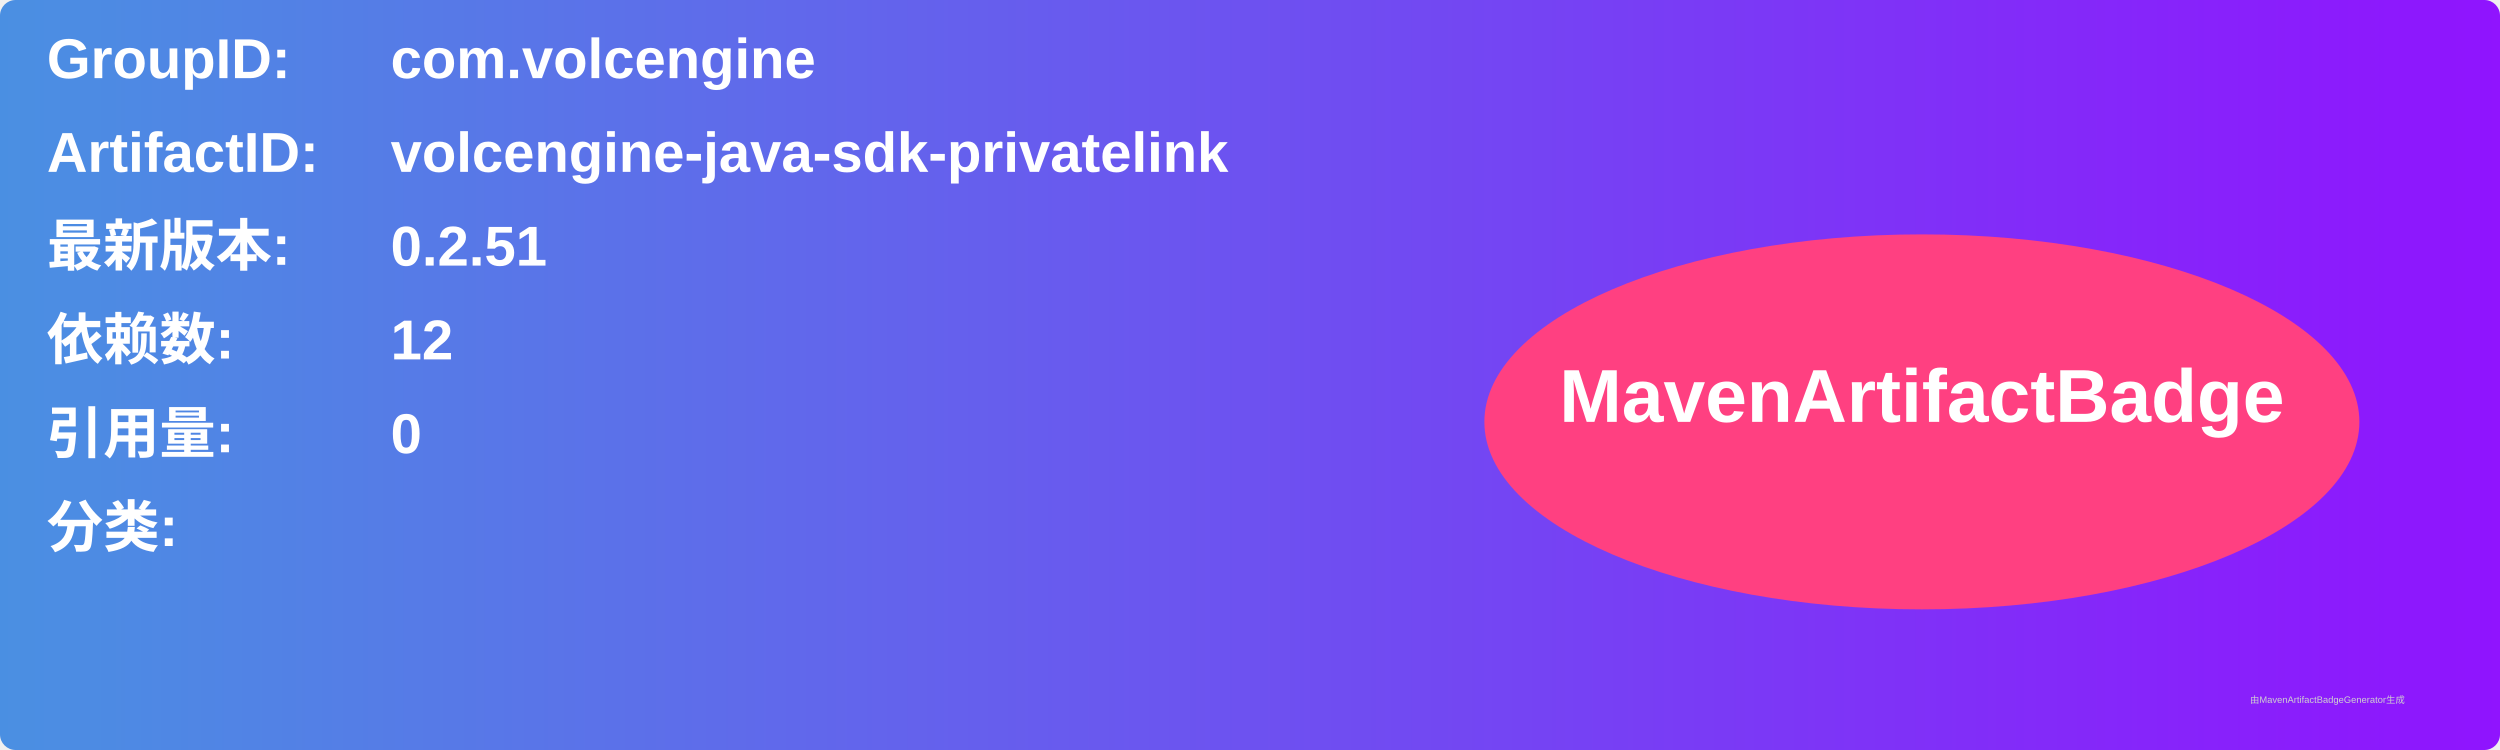
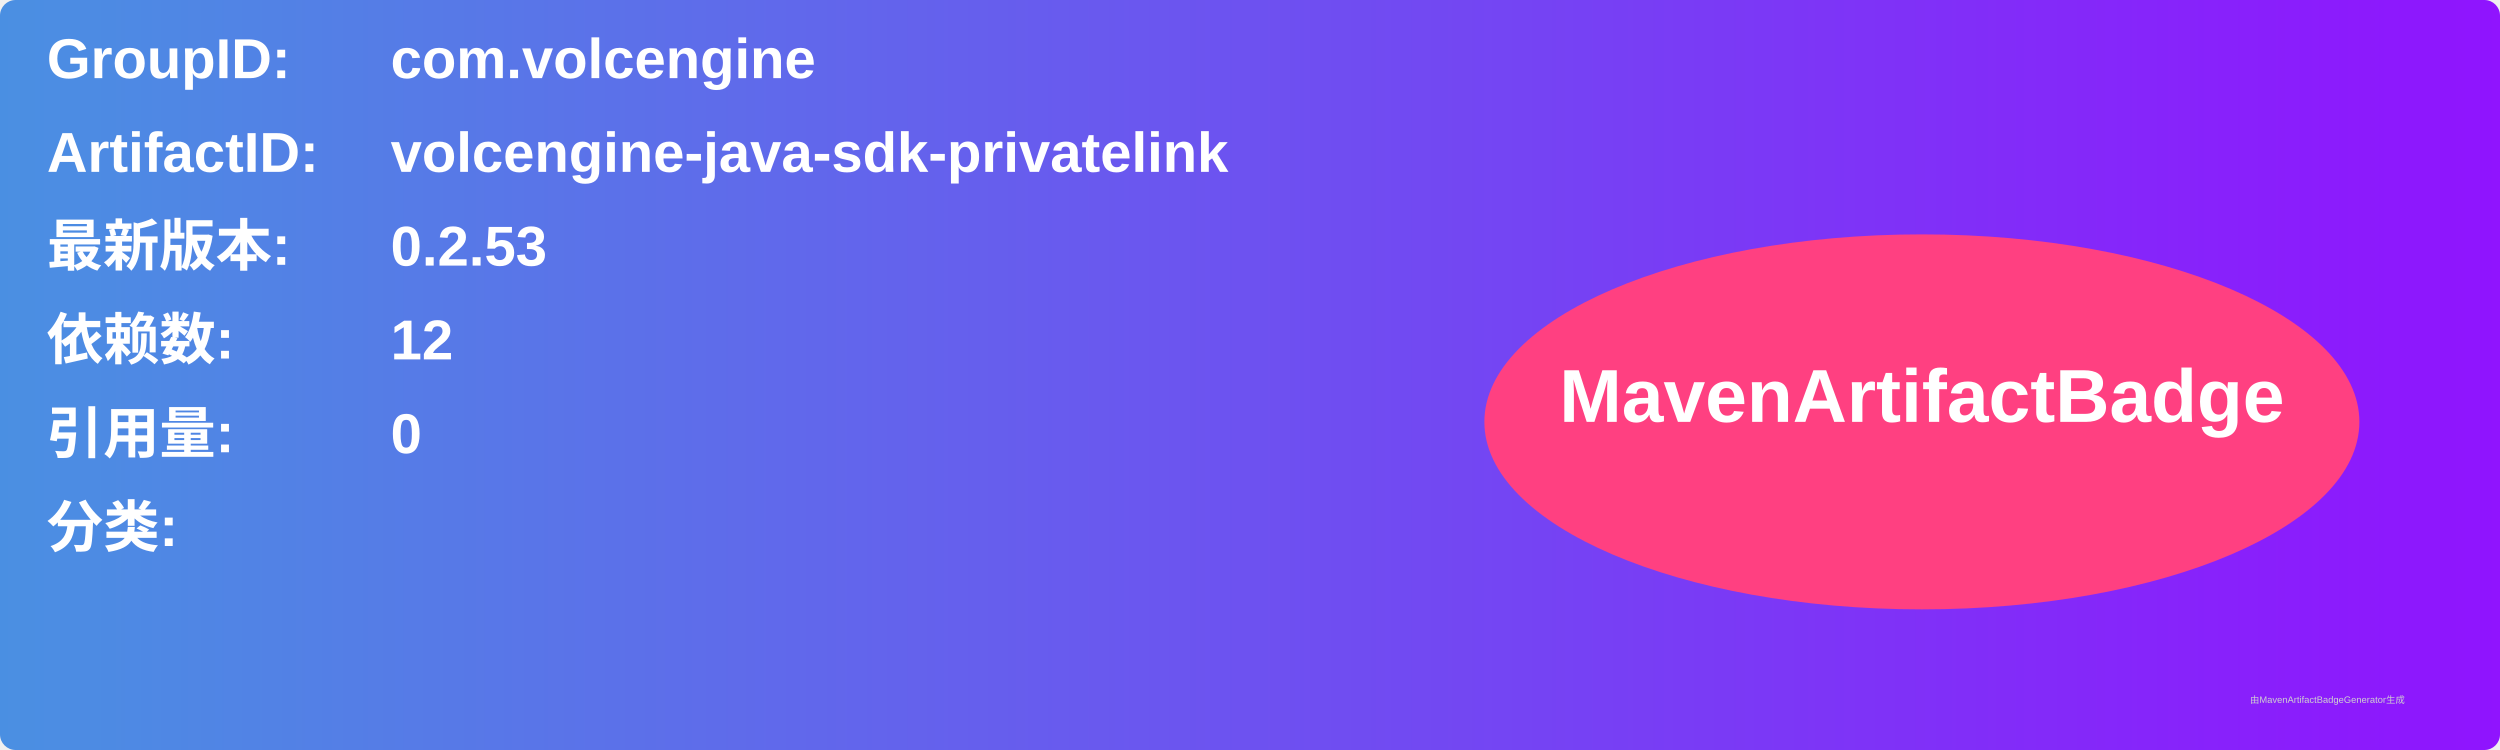
<svg xmlns="http://www.w3.org/2000/svg" width="800" height="240" viewBox="0 0 800 240">
  <linearGradient id="grad" x1="0%" y1="0%" x2="100%" y2="0%">
    <stop offset="0%" stop-color="#4a90e2" />
    <stop offset="100%" stop-color="#9013fe" />
  </linearGradient>
  <rect width="100%" height="100%" rx="5" ry="5" fill="url(#grad)" />
  <g transform="translate(15, 15)">
    <text x="0" y="10" font-family="Arial" font-size="18" fill="white" font-weight="bold" width="260">GroupID:</text>
    <text x="110" y="10" font-family="Arial" font-size="18" fill="white" font-weight="bold" width="460">com.volcengine</text>
    <text x="0" y="40" font-family="Arial" font-size="18" fill="white" font-weight="bold" width="260">ArtifactID:</text>
    <text x="110" y="40" font-family="Arial" font-size="18" fill="white" font-weight="bold" width="460">volcengine-java-sdk-privatelink</text>
    <text x="0" y="70" font-family="Arial" font-size="18" fill="white" font-weight="bold">最新版本:</text>
    <text x="110" y="70" font-family="Arial" font-size="18" fill="white" font-weight="bold">
-       <tspan font-weight="bold">0.2.51</tspan>
+       <tspan font-weight="bold">0.2.53</tspan>
    </text>
    <text x="0" y="100" font-family="Arial" font-size="18" fill="white" font-weight="bold">依赖数: </text>
    <text x="110" y="100" font-family="Arial" font-size="18" fill="white">
      <tspan font-weight="bold">12</tspan>
    </text>
    <text x="0" y="130" font-family="Arial" font-size="18" fill="white" font-weight="bold">引用量: </text>
    <text x="110" y="130" font-family="Arial" font-size="18" fill="white">
      <tspan font-weight="bold">0</tspan>
    </text>
    <text x="0" y="160" font-family="Arial" font-size="18" fill="white" font-weight="bold">分类:</text>
    <text x="10" y="190" font-family="Arial" font-size="10" fill="white">
      <tspan font-weight="bold" />
    </text>
    <ellipse cx="600" cy="120" rx="140" ry="60" fill="#ff4081" />
    <text x="600" y="120" text-anchor="middle" font-family="Arial" font-size="24" fill="white" font-weight="bold">MavenArtifactBadge</text>
  </g>
  <text x="720" y="225" font-family="Arial" font-size="3" fill="#d0d0d0">由MavenArtifactBadgeGenerator生成</text>
</svg>
